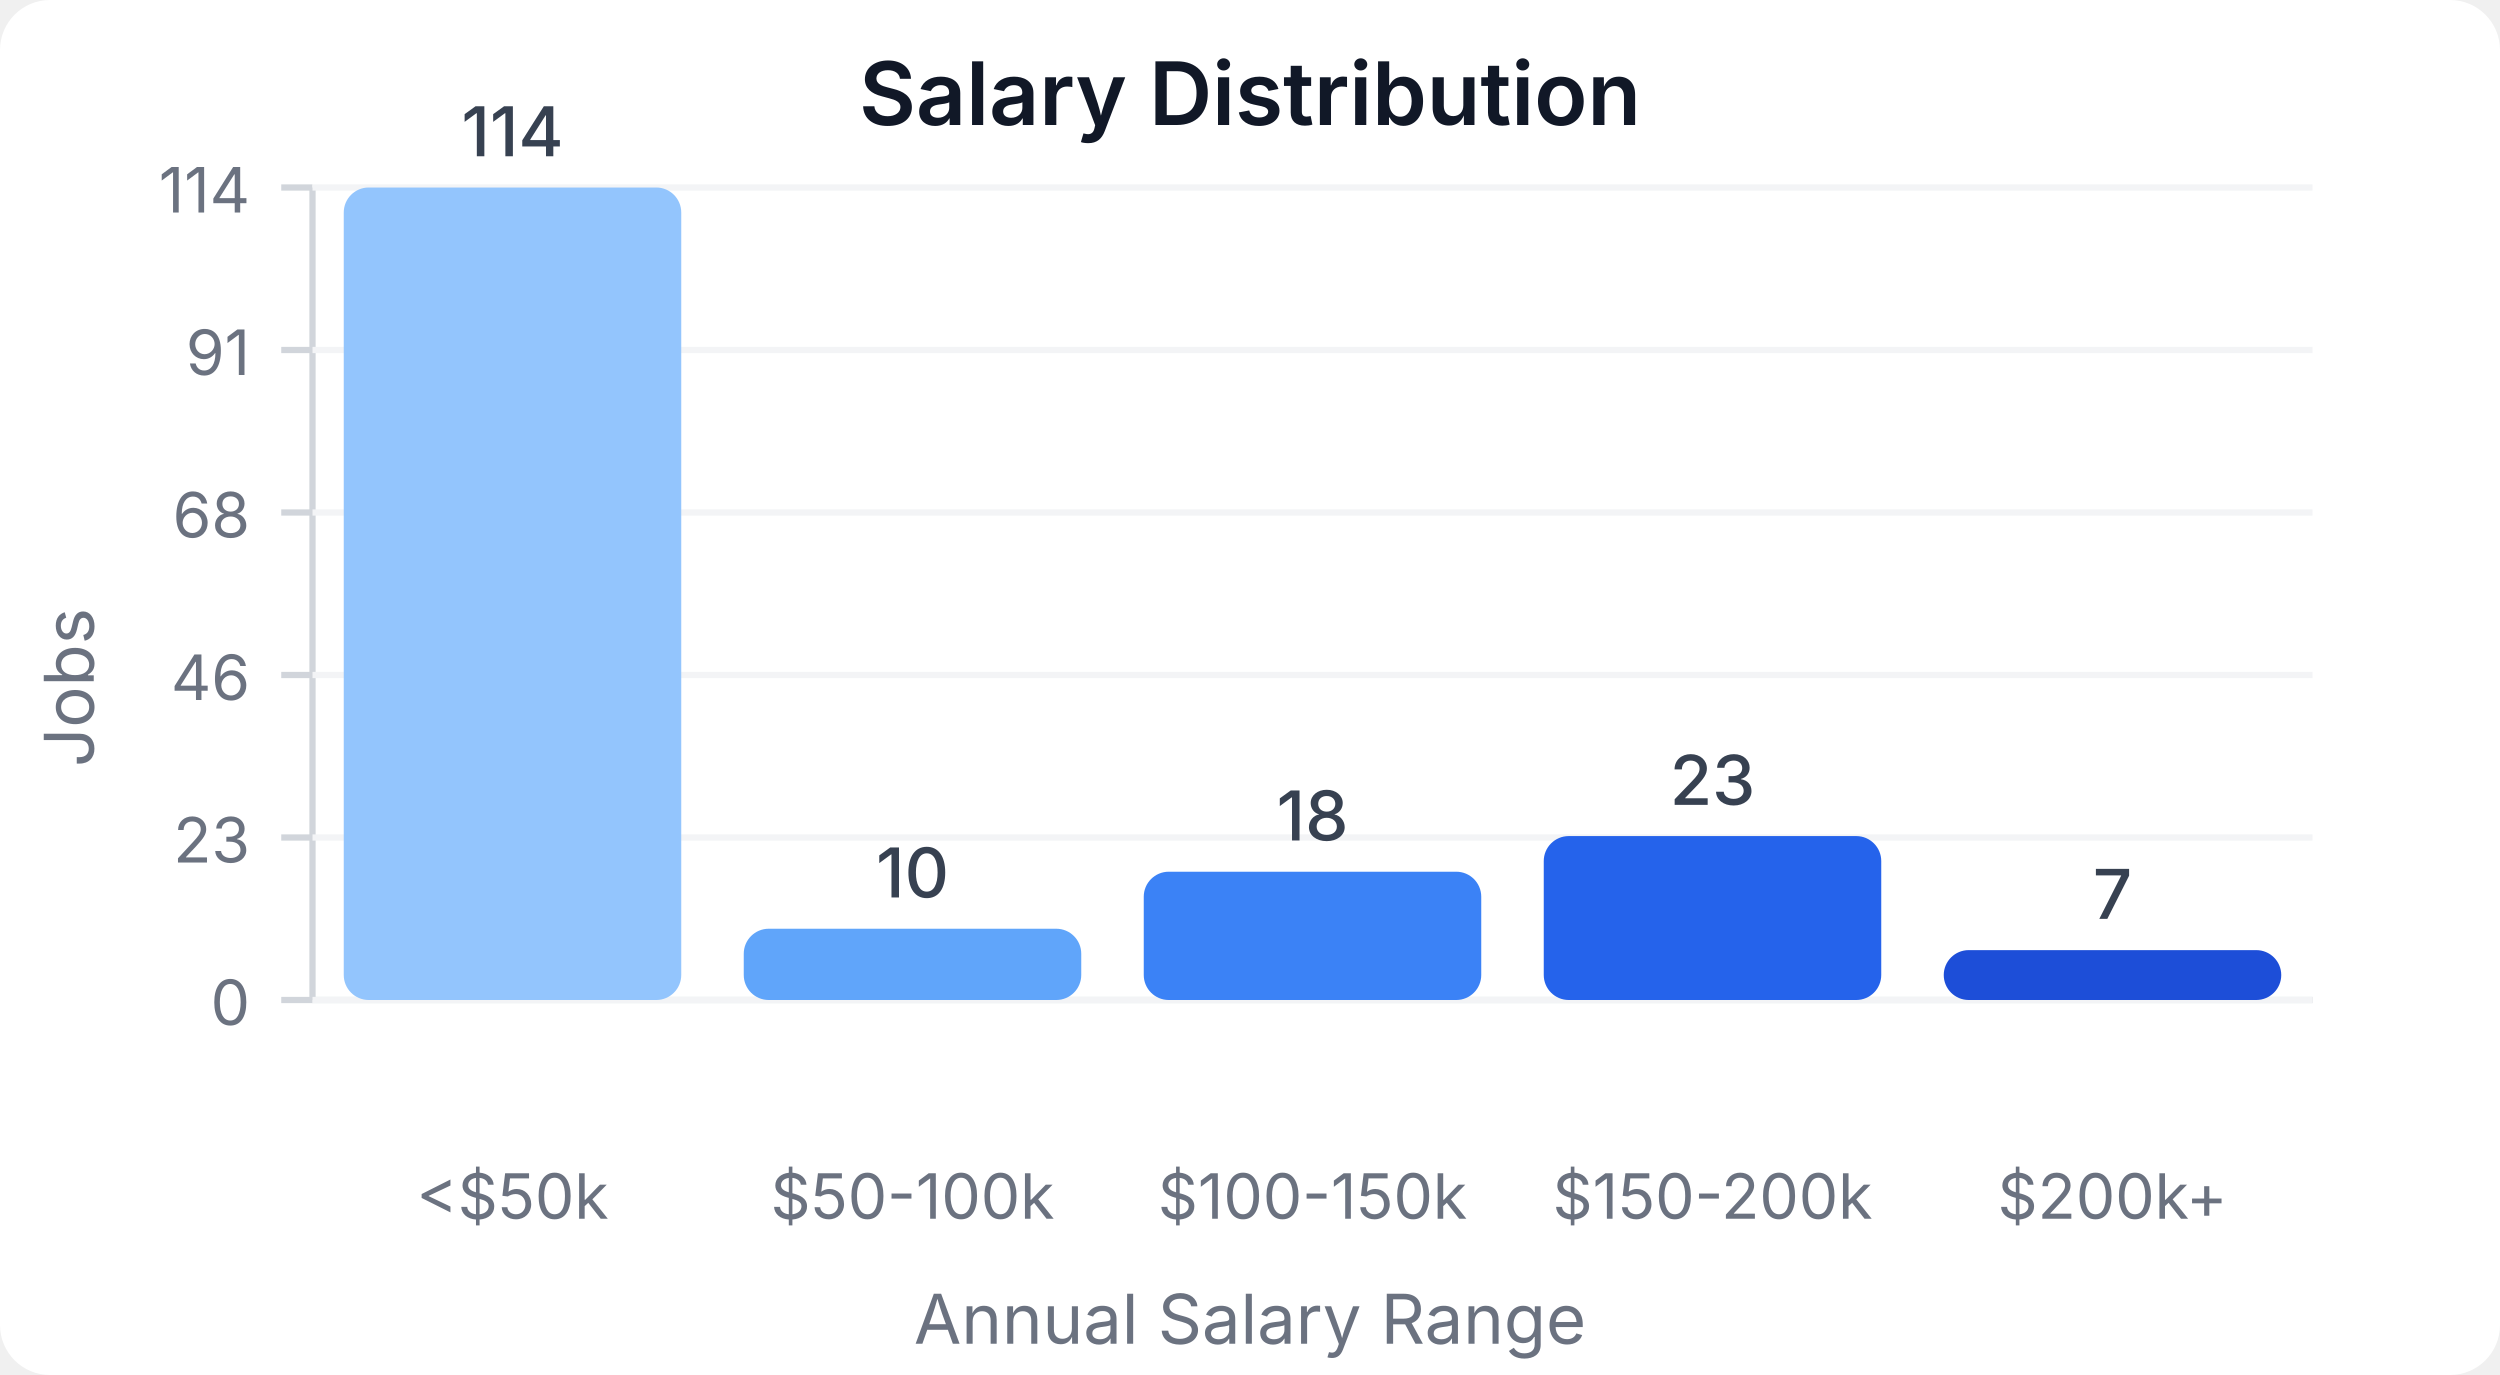
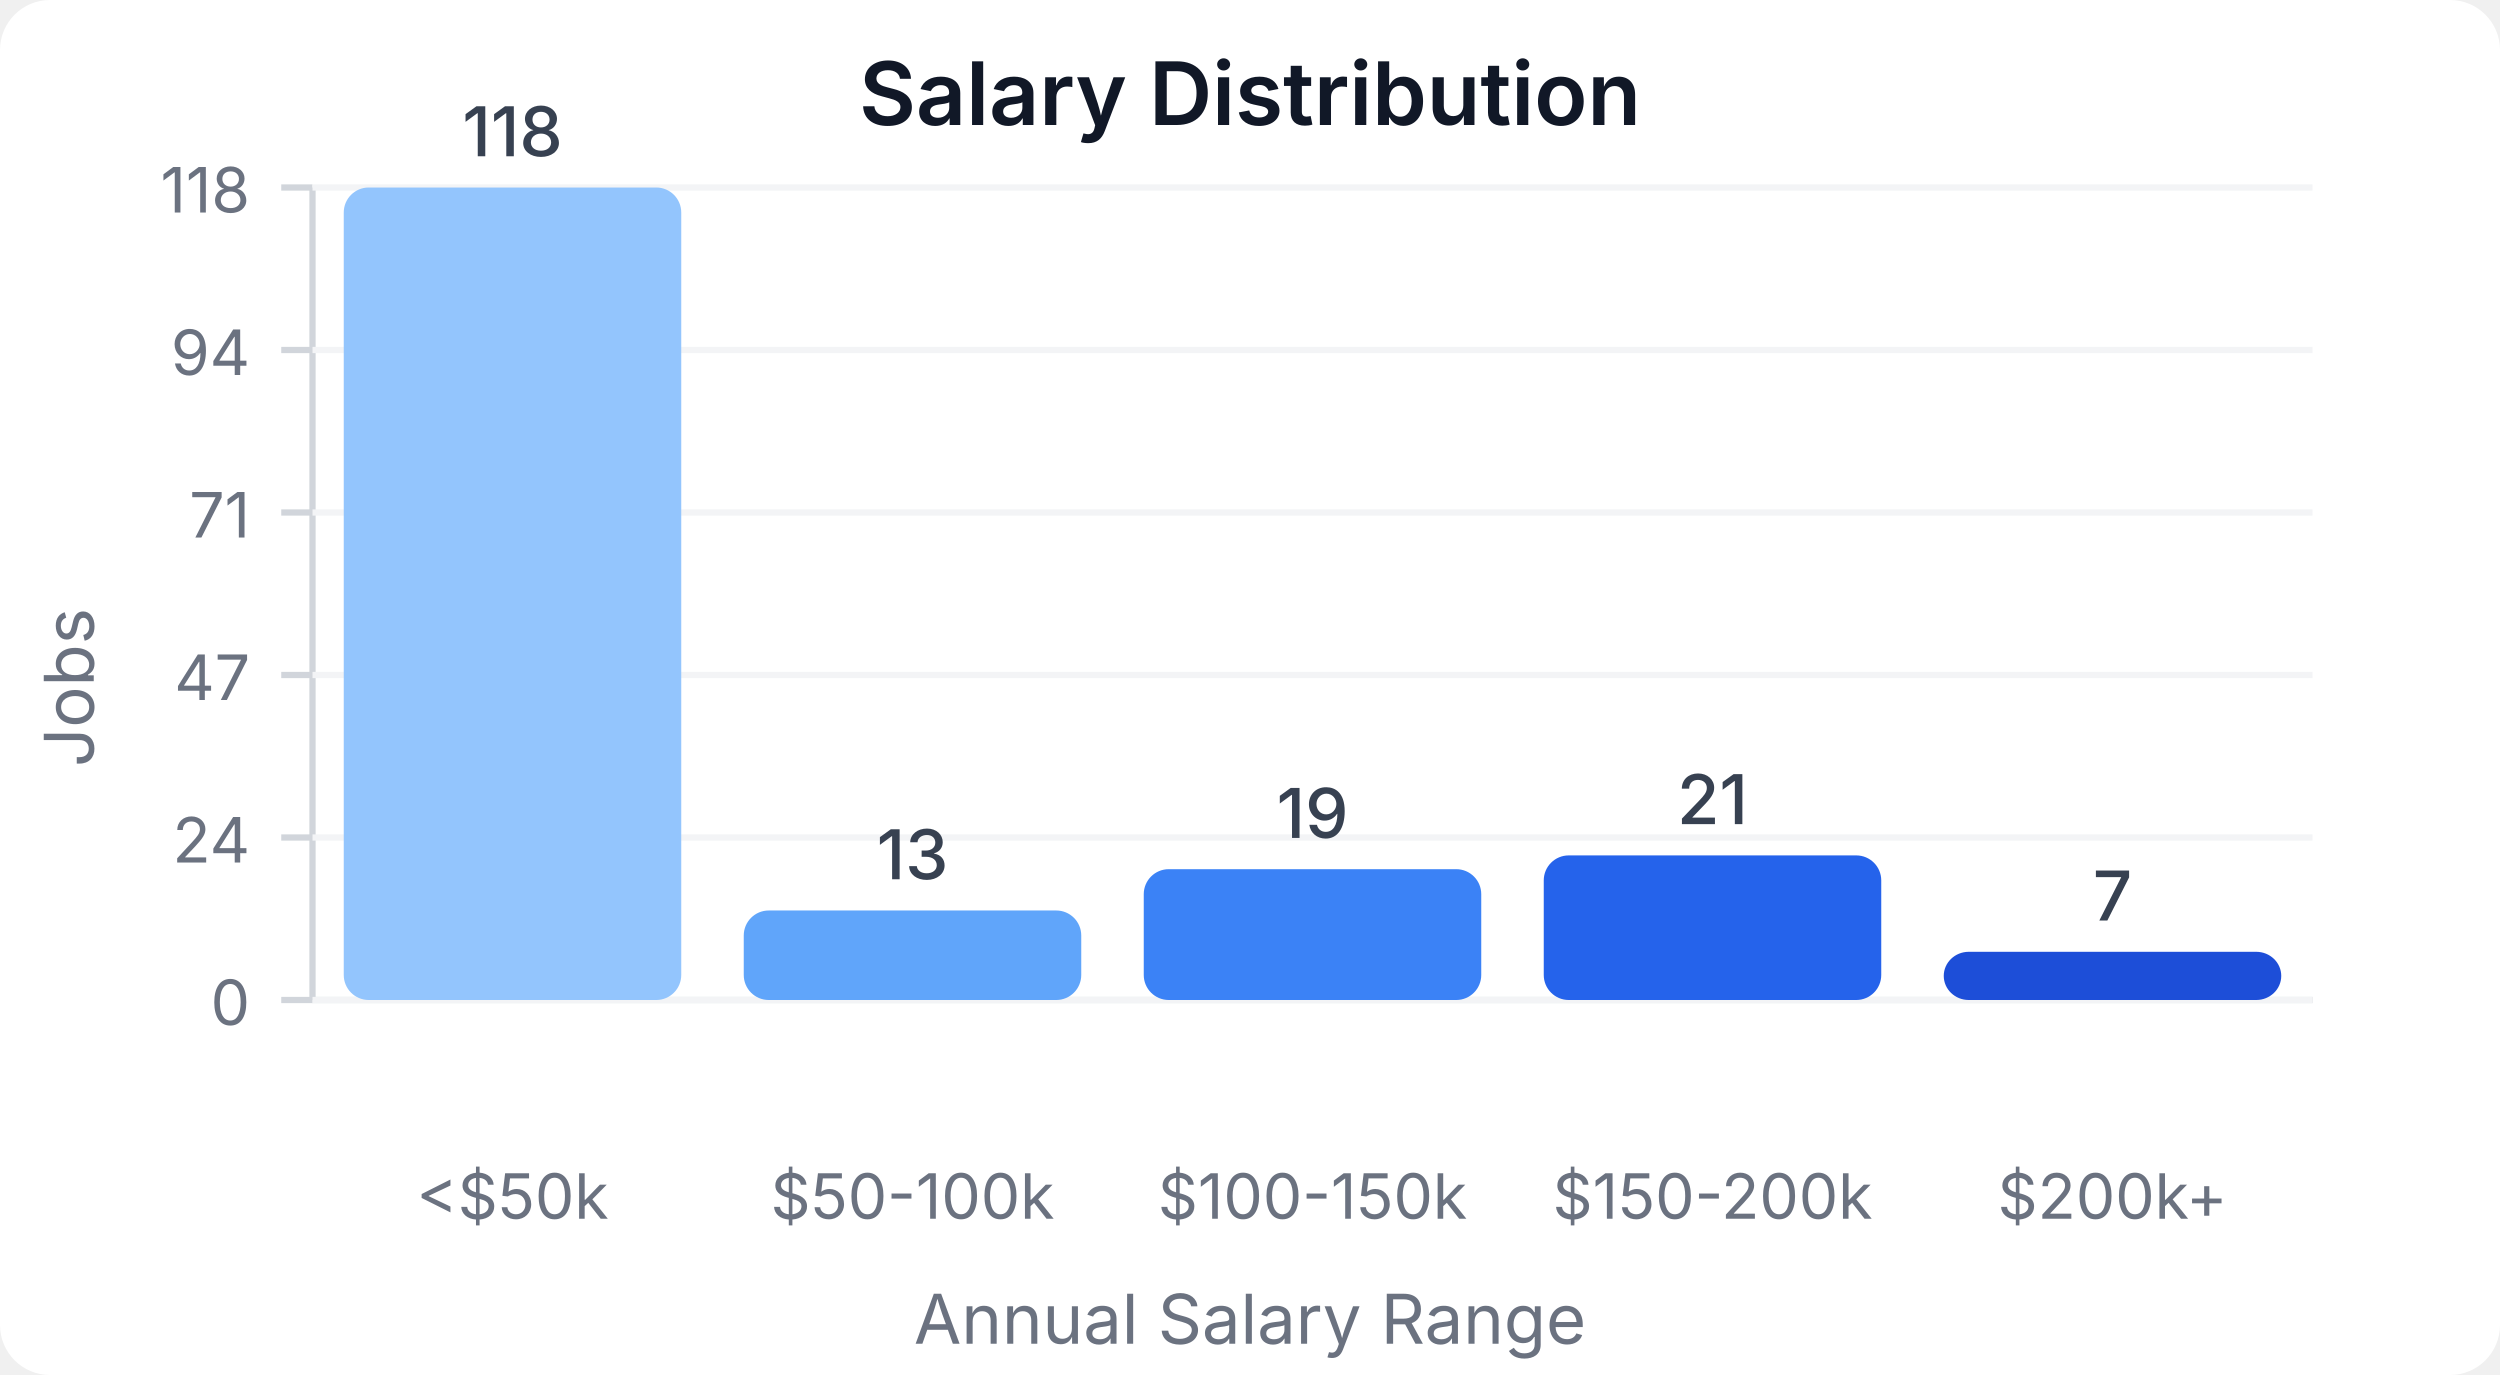
<svg xmlns="http://www.w3.org/2000/svg" width="400" height="220" viewBox="0 0 400 220">
  <style>
    text { font-family: system-ui, -apple-system, sans-serif; }
  </style>
  <rect width="400" height="220" fill="#ffffff" rx="8" />
  <text x="200" y="20" text-anchor="middle" font-size="14" font-weight="600" fill="#111827">Salary Distribution</text>
  <line x1="50" y1="30" x2="50" y2="160" stroke="#d1d5db" stroke-width="1" />
  <line x1="50" y1="160" x2="370" y2="160" stroke="#d1d5db" stroke-width="1" />
  <line x1="45" y1="160" x2="50" y2="160" stroke="#d1d5db" stroke-width="1" />
  <text x="40" y="164" text-anchor="end" font-size="10" fill="#6b7280">0</text>
  <line x1="50" y1="160" x2="370" y2="160" stroke="#f3f4f6" stroke-width="1" />
  <line x1="45" y1="134" x2="50" y2="134" stroke="#d1d5db" stroke-width="1" />
-   <text x="40" y="138" text-anchor="end" font-size="10" fill="#6b7280">23</text>
+   <text x="40" y="138" text-anchor="end" font-size="10" fill="#6b7280">24</text>
  <line x1="50" y1="134" x2="370" y2="134" stroke="#f3f4f6" stroke-width="1" />
  <line x1="45" y1="108" x2="50" y2="108" stroke="#d1d5db" stroke-width="1" />
-   <text x="40" y="112" text-anchor="end" font-size="10" fill="#6b7280">46</text>
+   <text x="40" y="112" text-anchor="end" font-size="10" fill="#6b7280">47</text>
  <line x1="50" y1="108" x2="370" y2="108" stroke="#f3f4f6" stroke-width="1" />
  <line x1="45" y1="82" x2="50" y2="82" stroke="#d1d5db" stroke-width="1" />
-   <text x="40" y="86" text-anchor="end" font-size="10" fill="#6b7280">68</text>
+   <text x="40" y="86" text-anchor="end" font-size="10" fill="#6b7280">71</text>
  <line x1="50" y1="82" x2="370" y2="82" stroke="#f3f4f6" stroke-width="1" />
  <line x1="45" y1="56" x2="50" y2="56" stroke="#d1d5db" stroke-width="1" />
-   <text x="40" y="60" text-anchor="end" font-size="10" fill="#6b7280">91</text>
+   <text x="40" y="60" text-anchor="end" font-size="10" fill="#6b7280">94</text>
  <line x1="50" y1="56" x2="370" y2="56" stroke="#f3f4f6" stroke-width="1" />
  <line x1="45" y1="30" x2="50" y2="30" stroke="#d1d5db" stroke-width="1" />
-   <text x="40" y="34" text-anchor="end" font-size="10" fill="#6b7280">114</text>
+   <text x="40" y="34" text-anchor="end" font-size="10" fill="#6b7280">118</text>
  <line x1="50" y1="30" x2="370" y2="30" stroke="#f3f4f6" stroke-width="1" />
  <rect x="55" y="30" width="54" height="130" fill="#93c5fd" rx="4" />
-   <text x="82" y="25" text-anchor="middle" font-size="11" fill="#374151" font-weight="500">114</text>
+   <text x="82" y="25" text-anchor="middle" font-size="11" fill="#374151" font-weight="500">118</text>
  <text x="82" y="195" text-anchor="middle" font-size="10" fill="#6b7280">&lt;$50k</text>
-   <rect x="119" y="148.596" width="54" height="11.404" fill="#60a5fa" rx="4" />
-   <text x="146" y="143.596" text-anchor="middle" font-size="11" fill="#374151" font-weight="500">10</text>
+   <rect x="119" y="145.678" width="54" height="14.322" fill="#60a5fa" rx="4" />
+   <text x="146" y="140.678" text-anchor="middle" font-size="11" fill="#374151" font-weight="500">13</text>
  <text x="146" y="195" text-anchor="middle" font-size="10" fill="#6b7280">$50-100k</text>
-   <rect x="183" y="139.474" width="54" height="20.526" fill="#3b82f6" rx="4" />
-   <text x="210" y="134.474" text-anchor="middle" font-size="11" fill="#374151" font-weight="500">18</text>
+   <rect x="183" y="139.068" width="54" height="20.932" fill="#3b82f6" rx="4" />
+   <text x="210" y="134.068" text-anchor="middle" font-size="11" fill="#374151" font-weight="500">19</text>
  <text x="210" y="195" text-anchor="middle" font-size="10" fill="#6b7280">$100-150k</text>
-   <rect x="247" y="133.772" width="54" height="26.228" fill="#2563eb" rx="4" />
-   <text x="274" y="128.772" text-anchor="middle" font-size="11" fill="#374151" font-weight="500">23</text>
+   <rect x="247" y="136.864" width="54" height="23.136" fill="#2563eb" rx="4" />
+   <text x="274" y="131.864" text-anchor="middle" font-size="11" fill="#374151" font-weight="500">21</text>
  <text x="274" y="195" text-anchor="middle" font-size="10" fill="#6b7280">$150-200k</text>
-   <rect x="311" y="152.018" width="54" height="7.982" fill="#1d4ed8" rx="4" />
-   <text x="338" y="147.018" text-anchor="middle" font-size="11" fill="#374151" font-weight="500">7</text>
+   <rect x="311" y="152.288" width="54" height="7.712" fill="#1d4ed8" rx="4" />
+   <text x="338" y="147.288" text-anchor="middle" font-size="11" fill="#374151" font-weight="500">7</text>
  <text x="338" y="195" text-anchor="middle" font-size="10" fill="#6b7280">$200k+</text>
  <text x="15" y="110" text-anchor="middle" font-size="11" fill="#6b7280" transform="rotate(-90, 15, 110)">Jobs</text>
  <text x="200" y="215" text-anchor="middle" font-size="11" fill="#6b7280">Annual Salary Range</text>
</svg>
